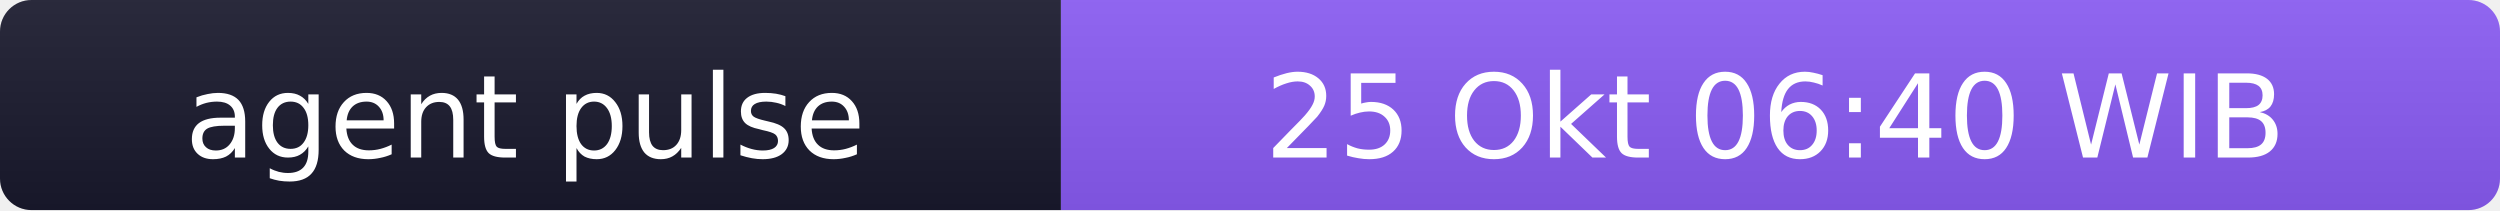
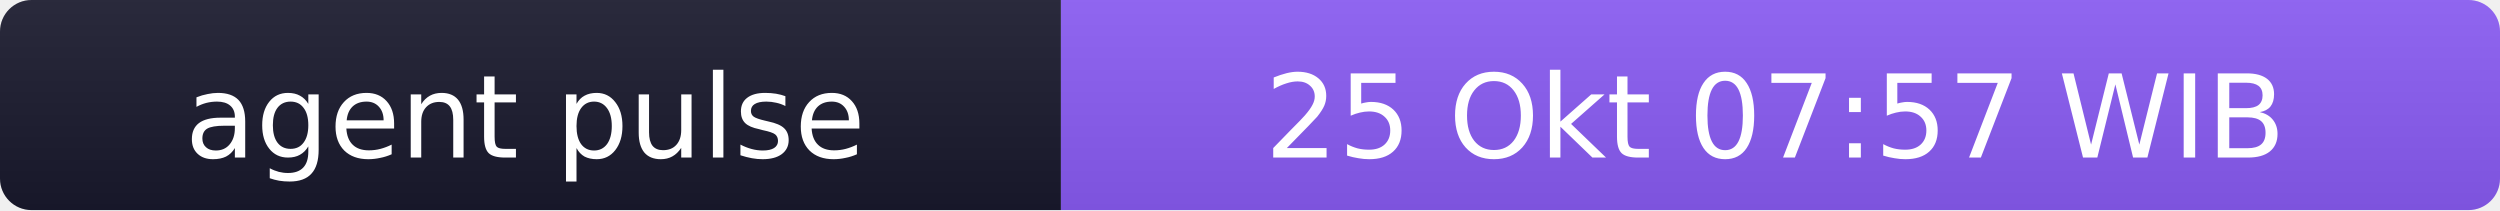
- <svg xmlns="http://www.w3.org/2000/svg" width="238" height="20" role="img" aria-label="agent pulse: 25 Okt 06:40 WIB">
+ <svg xmlns="http://www.w3.org/2000/svg" width="238" height="20" role="img" aria-label="agent pulse: 25 Okt 07:57 WIB">
  <linearGradient id="s" x2="0" y2="100%">
    <stop offset="0" stop-color="#bbb" stop-opacity=".1" />
    <stop offset="1" stop-opacity=".1" />
  </linearGradient>
  <clipPath id="r">
    <rect width="238" height="20" rx="3" fill="#fff" />
  </clipPath>
  <g clip-path="url(#r)">
    <rect width="101" height="20" fill="#1a1a2e" />
    <rect x="101" width="137" height="20" fill="#8b5cf6" />
    <rect width="238" height="20" fill="url(#s)" />
  </g>
  <g fill="#fff" text-anchor="middle" font-family="Verdana,Geneva,DejaVu Sans,sans-serif" font-size="11">
    <text x="50" y="15">agent pulse</text>
-     <text x="169" y="15">25 Okt 06:40 WIB</text>
+     <text x="169" y="15">25 Okt 07:57 WIB</text>
  </g>
</svg>
